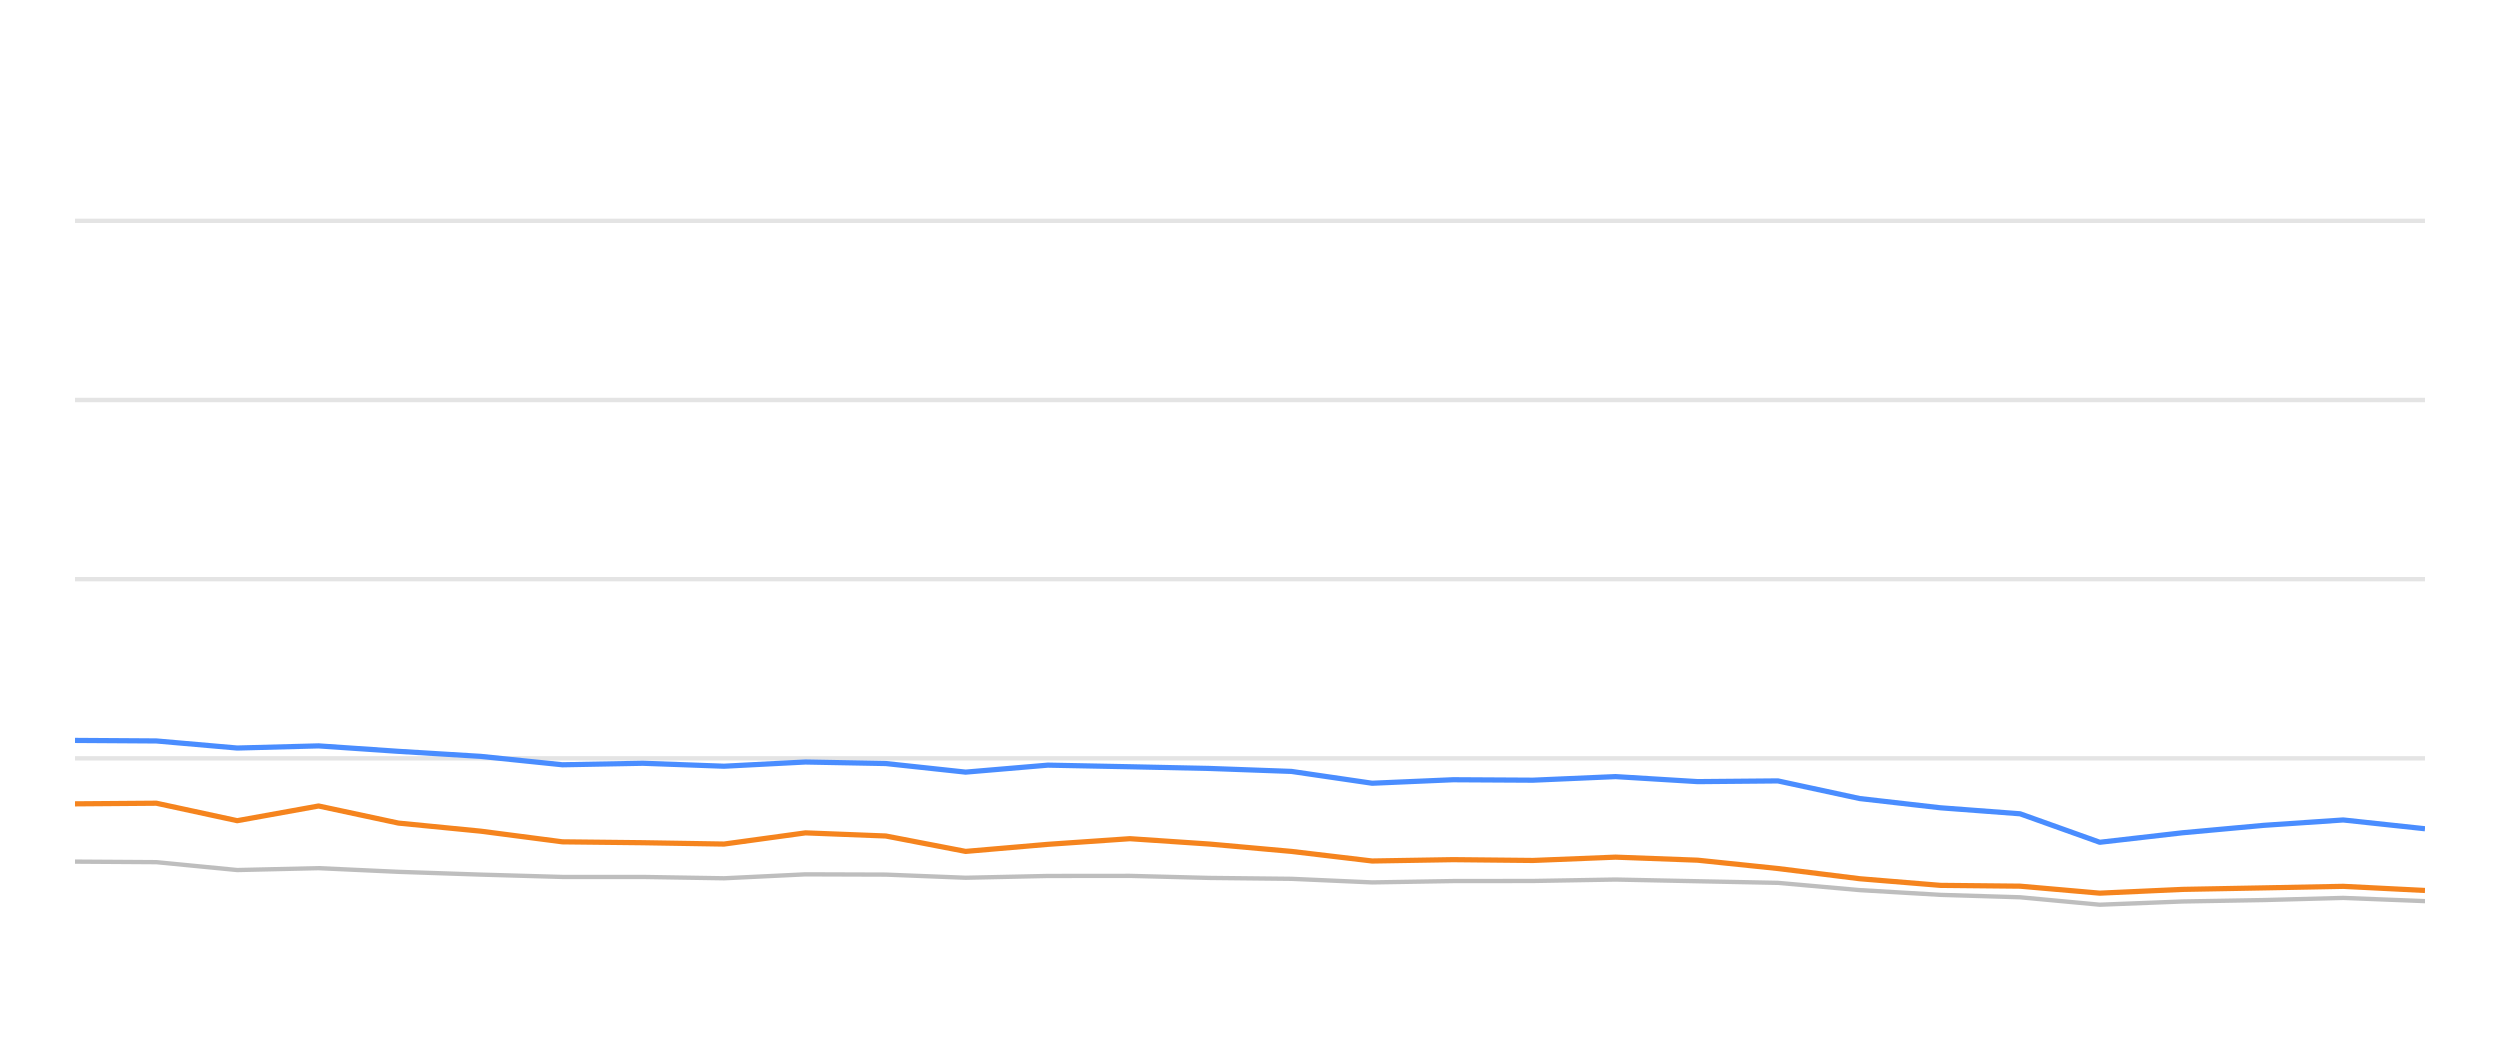
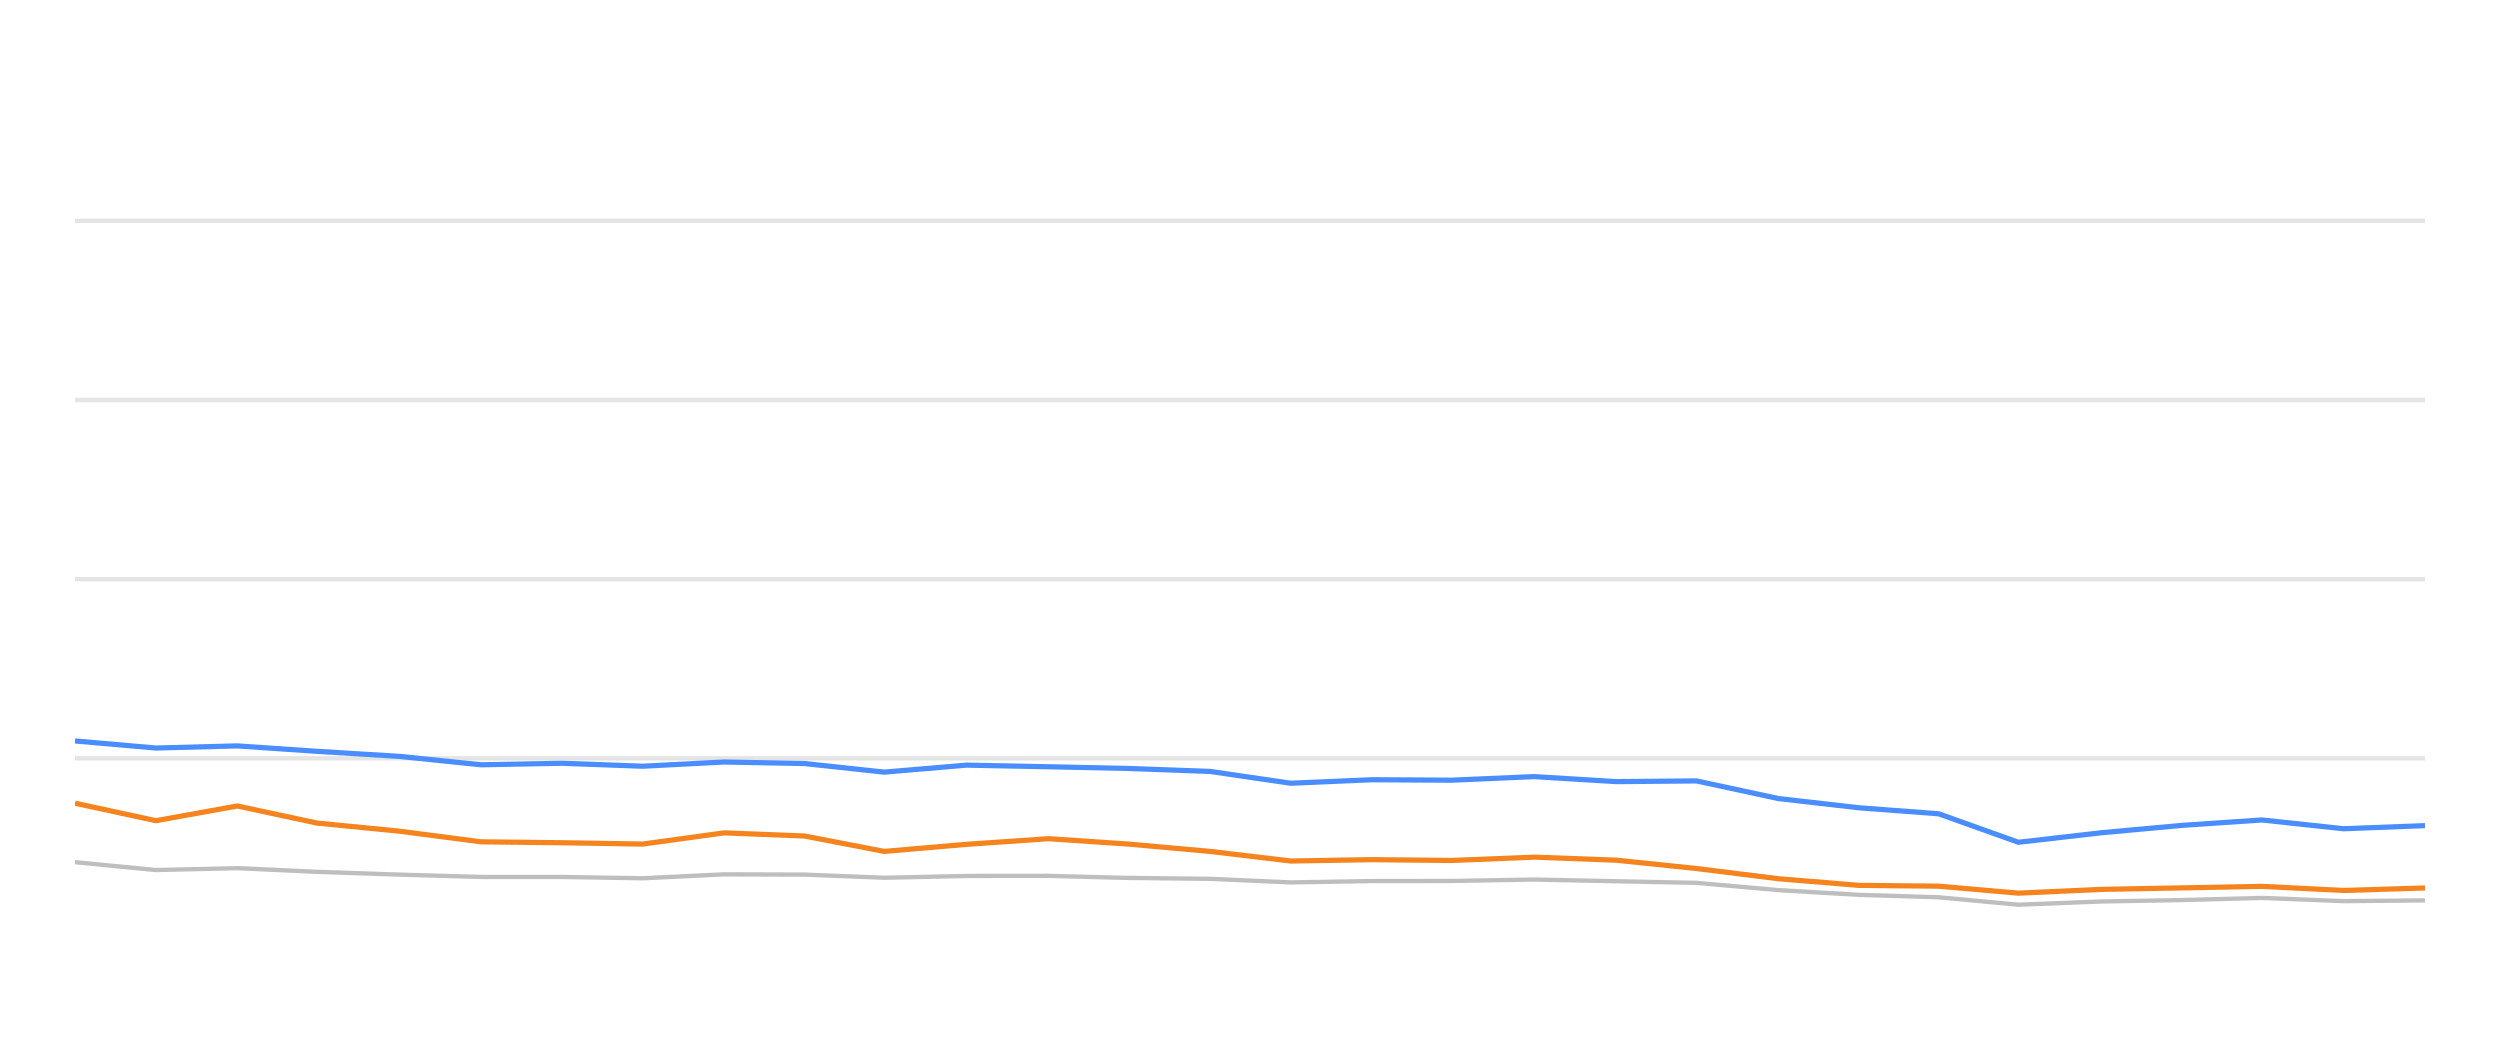
<svg xmlns="http://www.w3.org/2000/svg" width="288pt" height="120pt" viewBox="0 0 288 120" version="1.1">
  <defs>
    <style type="text/css">*{stroke-linejoin: round; stroke-linecap: butt}</style>
  </defs>
  <g id="figure_1">
    <g id="patch_1">
      <path d="M 0 120  L 288 120  L 288 0  L 0 0  L 0 120  z " style="fill: none; opacity: 0" />
    </g>
    <g id="axes_1">
      <g id="patch_2">
        <path d="M 8.64 108  L 279.36 108  L 279.36 4.8  L 8.64 4.8  L 8.64 108  z " style="fill: none" />
      </g>
      <g id="matplotlib.axis_1" />
      <g id="matplotlib.axis_2" />
      <g id="line2d_1">
-         <path d="M 8.64 87.36  L 279.36 87.36  " clip-path="url(#pbc5c7f236b)" style="fill: none; stroke: #b2b2b2; stroke-opacity: 0.35; stroke-width: 0.5; stroke-linecap: square" />
+         <path d="M 8.64 87.36  L 279.36 87.36  " clip-path="url(#p1ce6127fb1)" style="fill: none; stroke: #b2b2b2; stroke-opacity: 0.35; stroke-width: 0.5; stroke-linecap: square" />
      </g>
      <g id="line2d_2">
-         <path d="M 8.64 66.72  L 279.36 66.72  " clip-path="url(#pbc5c7f236b)" style="fill: none; stroke: #b2b2b2; stroke-opacity: 0.35; stroke-width: 0.5; stroke-linecap: square" />
+         <path d="M 8.64 66.72  L 279.36 66.72  " clip-path="url(#p1ce6127fb1)" style="fill: none; stroke: #b2b2b2; stroke-opacity: 0.35; stroke-width: 0.5; stroke-linecap: square" />
      </g>
      <g id="line2d_3">
-         <path d="M 8.64 46.08  L 279.36 46.08  " clip-path="url(#pbc5c7f236b)" style="fill: none; stroke: #b2b2b2; stroke-opacity: 0.35; stroke-width: 0.5; stroke-linecap: square" />
+         <path d="M 8.64 46.08  L 279.36 46.08  " clip-path="url(#p1ce6127fb1)" style="fill: none; stroke: #b2b2b2; stroke-opacity: 0.35; stroke-width: 0.5; stroke-linecap: square" />
      </g>
      <g id="line2d_4">
-         <path d="M 8.64 25.44  L 279.36 25.44  " clip-path="url(#pbc5c7f236b)" style="fill: none; stroke: #b2b2b2; stroke-opacity: 0.35; stroke-width: 0.5; stroke-linecap: square" />
+         <path d="M 8.64 25.44  L 279.36 25.44  " clip-path="url(#p1ce6127fb1)" style="fill: none; stroke: #b2b2b2; stroke-opacity: 0.35; stroke-width: 0.5; stroke-linecap: square" />
      </g>
      <g id="line2d_5">
-         <path d="M 8.64 99.259  L 18.011 99.321  L 27.327 100.229  L 36.7 100.012  L 45.907 100.435  L 55.373 100.755  L 64.79 101.024  L 74.049 101.024  L 83.409 101.178  L 92.789 100.724  L 102.044 100.755  L 111.242 101.117  L 120.717 100.91  L 130.166 100.9  L 139.351 101.137  L 148.773 101.24  L 158.07 101.653  L 167.403 101.498  L 176.595 101.488  L 186.112 101.323  L 195.577 101.519  L 204.812 101.705  L 214.243 102.541  L 223.538 103.088  L 232.71 103.366  L 241.894 104.223  L 251.421 103.851  L 260.788 103.686  L 269.937 103.439  L 279.36 103.81  " clip-path="url(#pbc5c7f236b)" style="fill: none; stroke: #bebebe; stroke-width: 0.5; stroke-linecap: round" />
+         <path d="M 8.64 99.321  L 17.956 100.229  L 27.328 100.012  L 36.535 100.435  L 46 100.755  L 55.417 101.024  L 64.676 101.024  L 74.036 101.178  L 83.415 100.724  L 92.67 100.755  L 101.868 101.117  L 111.342 100.91  L 120.791 100.9  L 129.975 101.137  L 139.397 101.24  L 148.694 101.653  L 158.027 101.498  L 167.218 101.488  L 176.735 101.323  L 186.199 101.519  L 195.434 101.705  L 204.865 102.541  L 214.159 103.088  L 223.331 103.366  L 232.514 104.223  L 242.041 103.851  L 251.408 103.686  L 260.556 103.439  L 269.979 103.81  L 279.36 103.728  " clip-path="url(#p1ce6127fb1)" style="fill: none; stroke: #bebebe; stroke-width: 0.5; stroke-linecap: round" />
      </g>
      <g id="line2d_6">
-         <path d="M 8.64 85.296  L 18.011 85.358  L 27.327 86.173  L 36.7 85.926  L 45.907 86.555  L 55.373 87.133  L 64.79 88.103  L 74.049 87.928  L 83.409 88.268  L 92.789 87.783  L 102.044 87.959  L 111.242 88.949  L 120.717 88.144  L 130.166 88.33  L 139.351 88.526  L 148.773 88.867  L 158.07 90.229  L 167.403 89.826  L 176.595 89.878  L 186.112 89.465  L 195.577 90.043  L 204.812 89.961  L 214.243 91.994  L 223.538 93.057  L 232.71 93.748  L 241.894 97.03  L 251.421 95.936  L 260.788 95.079  L 269.937 94.46  L 279.36 95.472  " clip-path="url(#pbc5c7f236b)" style="fill: none; stroke: #4a8dff; stroke-width: 0.6" />
+         <path d="M 8.64 85.358  L 17.956 86.173  L 27.328 85.926  L 36.535 86.555  L 46 87.133  L 55.417 88.103  L 64.676 87.928  L 74.036 88.268  L 83.415 87.783  L 92.67 87.959  L 101.868 88.949  L 111.342 88.144  L 120.791 88.33  L 129.975 88.526  L 139.397 88.867  L 148.694 90.229  L 158.027 89.826  L 167.218 89.878  L 176.735 89.465  L 186.199 90.043  L 195.434 89.961  L 204.865 91.994  L 214.159 93.057  L 223.331 93.748  L 232.514 97.03  L 242.041 95.936  L 251.408 95.079  L 260.556 94.46  L 269.979 95.472  L 279.36 95.11  " clip-path="url(#p1ce6127fb1)" style="fill: none; stroke: #4a8dff; stroke-width: 0.6" />
      </g>
      <g id="line2d_7">
-         <path d="M 8.64 92.603  L 18.011 92.53  L 27.327 94.543  L 36.7 92.85  L 45.907 94.821  L 55.373 95.75  L 64.79 96.978  L 74.049 97.081  L 83.409 97.236  L 92.789 95.946  L 102.044 96.307  L 111.242 98.082  L 120.717 97.267  L 130.166 96.617  L 139.351 97.236  L 148.773 98.082  L 158.07 99.187  L 167.403 99.032  L 176.595 99.125  L 186.112 98.743  L 195.577 99.094  L 204.812 100.054  L 214.243 101.23  L 223.538 101.994  L 232.71 102.087  L 241.894 102.892  L 251.421 102.458  L 260.788 102.283  L 269.937 102.107  L 279.36 102.582  " clip-path="url(#pbc5c7f236b)" style="fill: none; stroke: #f5841e; stroke-width: 0.6" />
+         <path d="M 8.64 92.53  L 17.956 94.543  L 27.328 92.85  L 36.535 94.821  L 46 95.75  L 55.417 96.978  L 64.676 97.081  L 74.036 97.236  L 83.415 95.946  L 92.67 96.307  L 101.868 98.082  L 111.342 97.267  L 120.791 96.617  L 129.975 97.236  L 139.397 98.082  L 148.694 99.187  L 158.027 99.032  L 167.218 99.125  L 176.735 98.743  L 186.199 99.094  L 195.434 100.054  L 204.865 101.23  L 214.159 101.994  L 223.331 102.087  L 232.514 102.892  L 242.041 102.458  L 251.408 102.283  L 260.556 102.107  L 269.979 102.582  L 279.36 102.293  " clip-path="url(#p1ce6127fb1)" style="fill: none; stroke: #f5841e; stroke-width: 0.6" />
      </g>
    </g>
  </g>
  <defs>
-     <clipPath id="pbc5c7f236b">
+     <clipPath id="p1ce6127fb1">
      <rect x="8.64" y="4.8" width="270.72" height="103.2" />
    </clipPath>
  </defs>
</svg>
